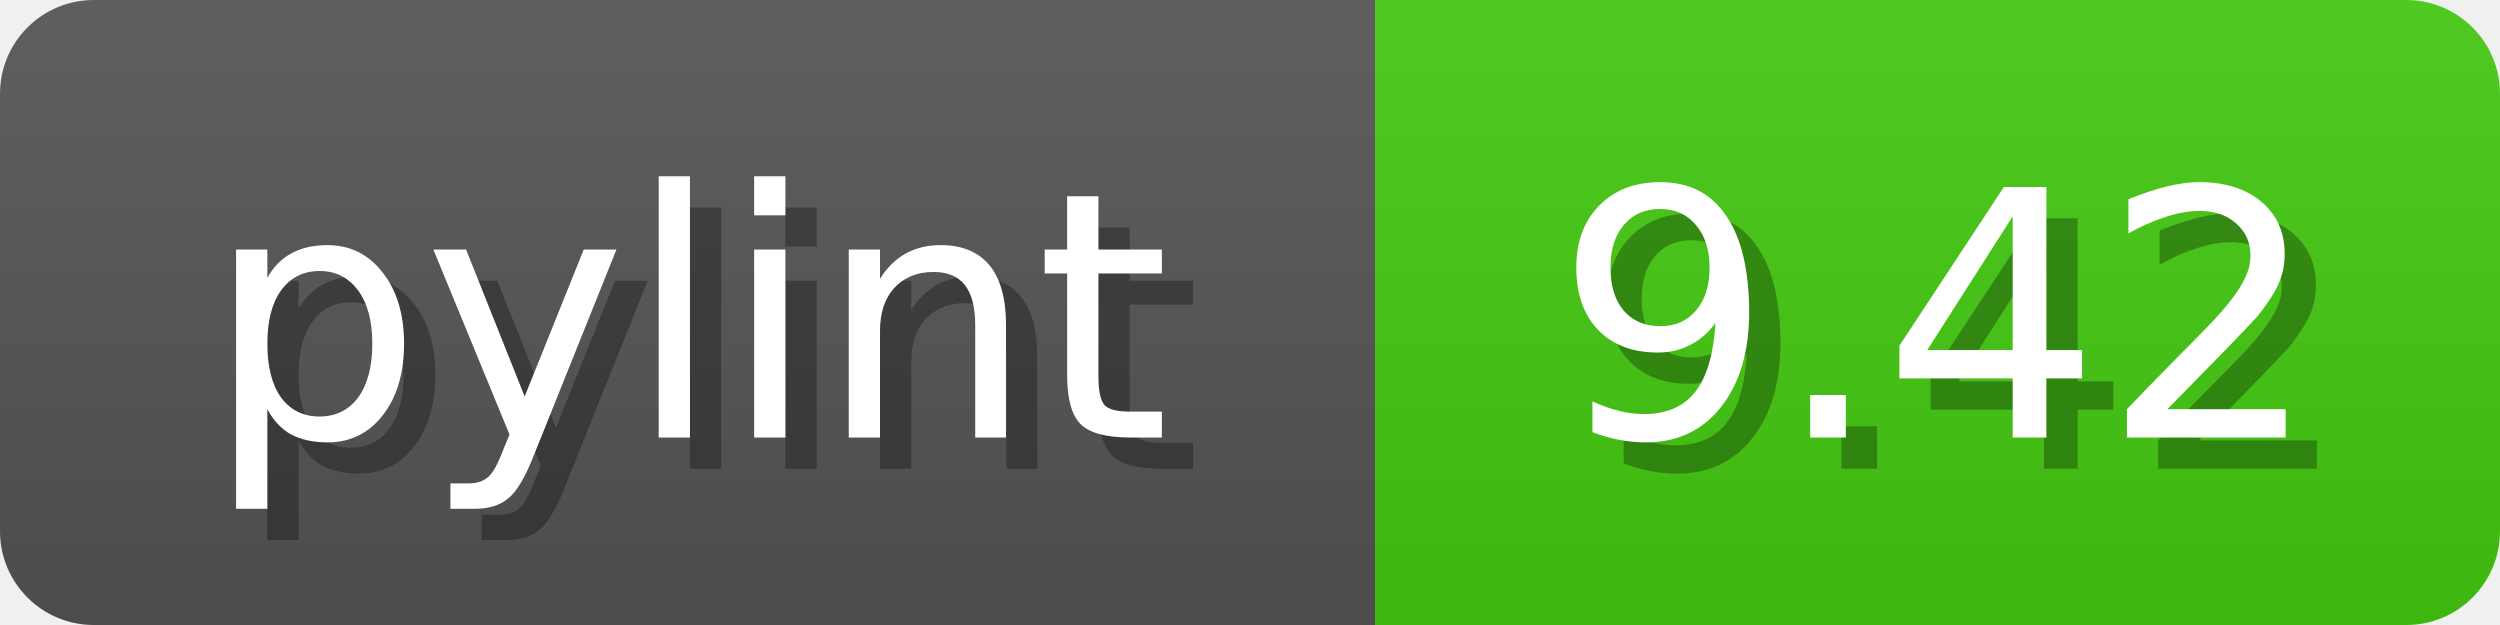
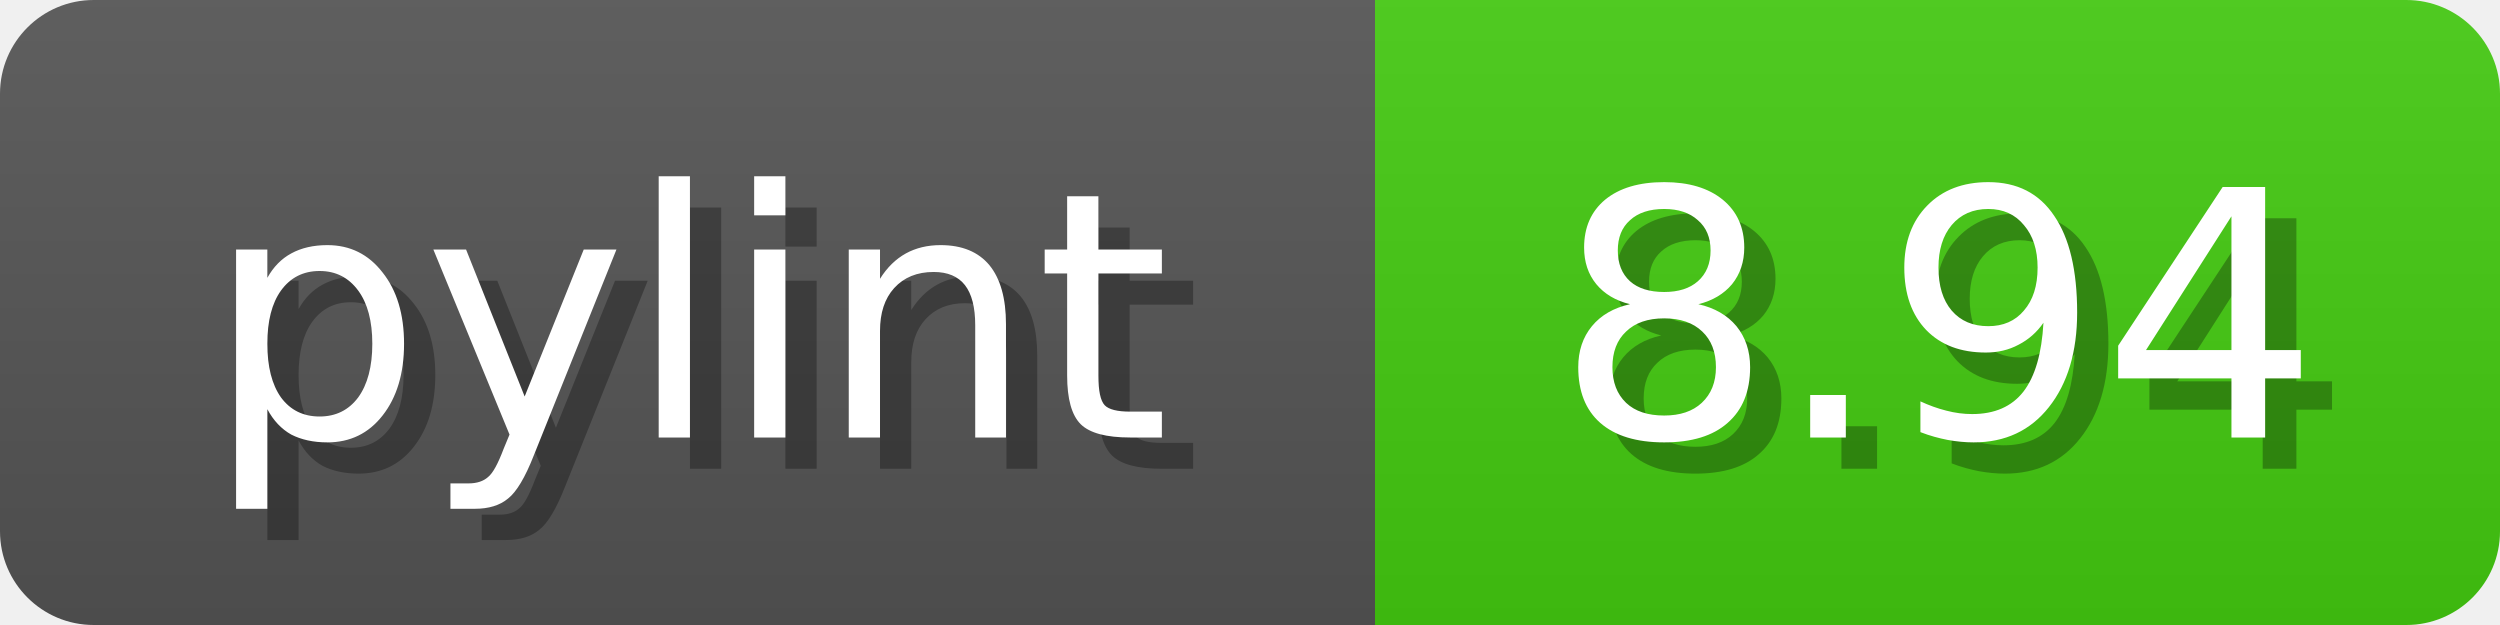
<svg xmlns="http://www.w3.org/2000/svg" width="80" height="20">
  <linearGradient id="b" x2="0" y2="100%">
    <stop offset="0" stop-color="#bbb" stop-opacity=".1" />
    <stop offset="1" stop-opacity=".1" />
  </linearGradient>
  <mask id="anybadge_1">
    <rect width="80" height="20" rx="3" fill="#fff" />
  </mask>
  <g mask="url(#anybadge_1)">
    <path fill="#555" d="M0 0h44v20H0z" />
    <path fill="#4C1" d="M44 0h36v20H44z" />
    <path fill="url(#b)" d="M0 0h80v20H0z" />
  </g>
  <g fill="#fff" text-anchor="middle" font-family="DejaVu Sans,Verdana,Geneva,sans-serif" font-size="11">
    <text x="23.0" y="15" fill="#010101" fill-opacity=".3">pylint</text>
    <text x="22.0" y="14">pylint</text>
  </g>
  <g fill="#fff" text-anchor="middle" font-family="DejaVu Sans,Verdana,Geneva,sans-serif" font-size="11">
-     <text x="63.0" y="15" fill="#010101" fill-opacity=".3">9.42</text>
-     <text x="62.0" y="14">9.42</text>
+     <text x="63.0" y="15" fill="#010101" fill-opacity=".3">8.94</text>
+     <text x="62.0" y="14">8.94</text>
  </g>
</svg>
